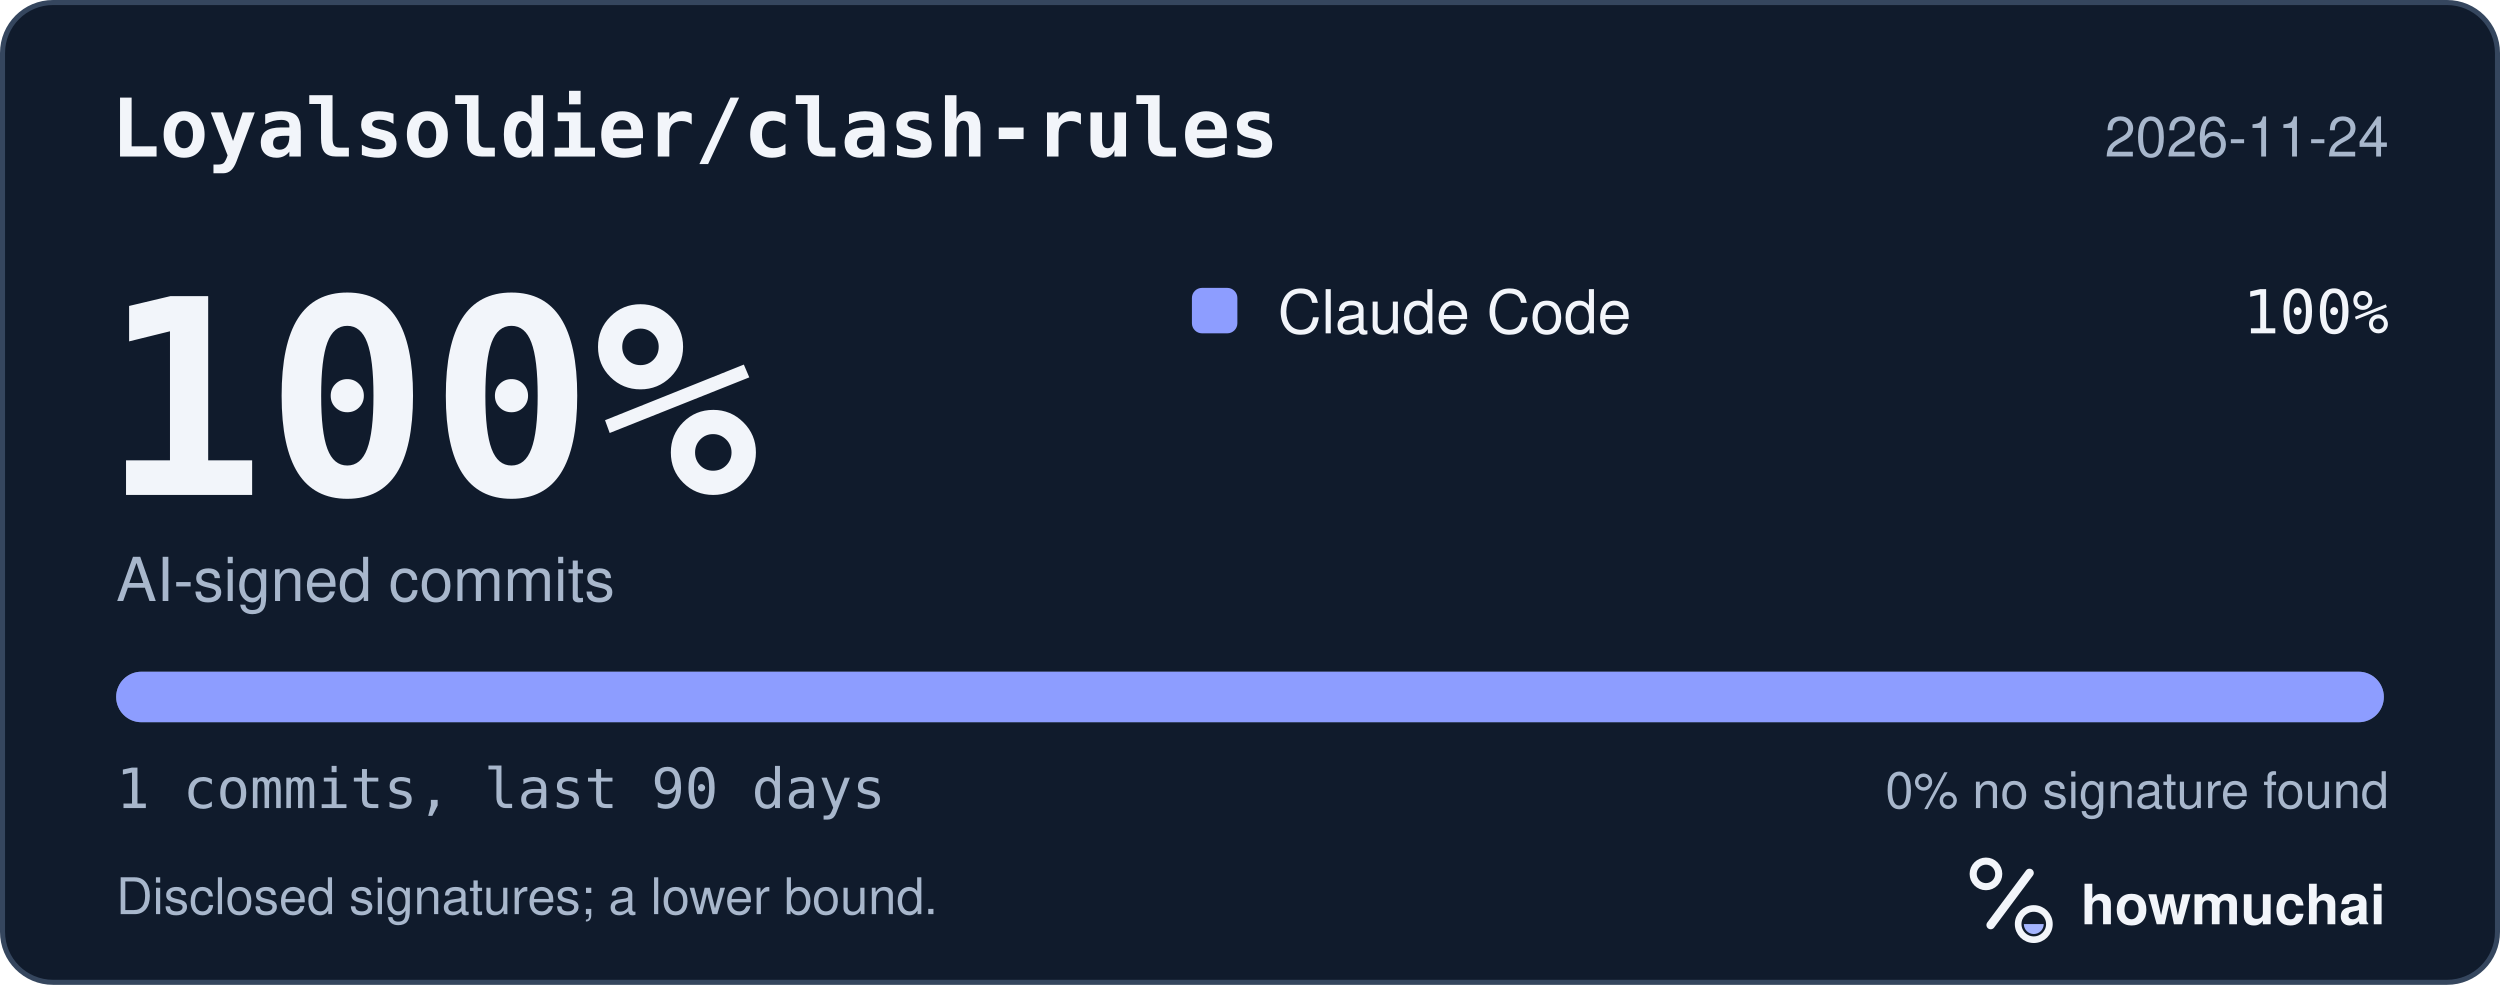
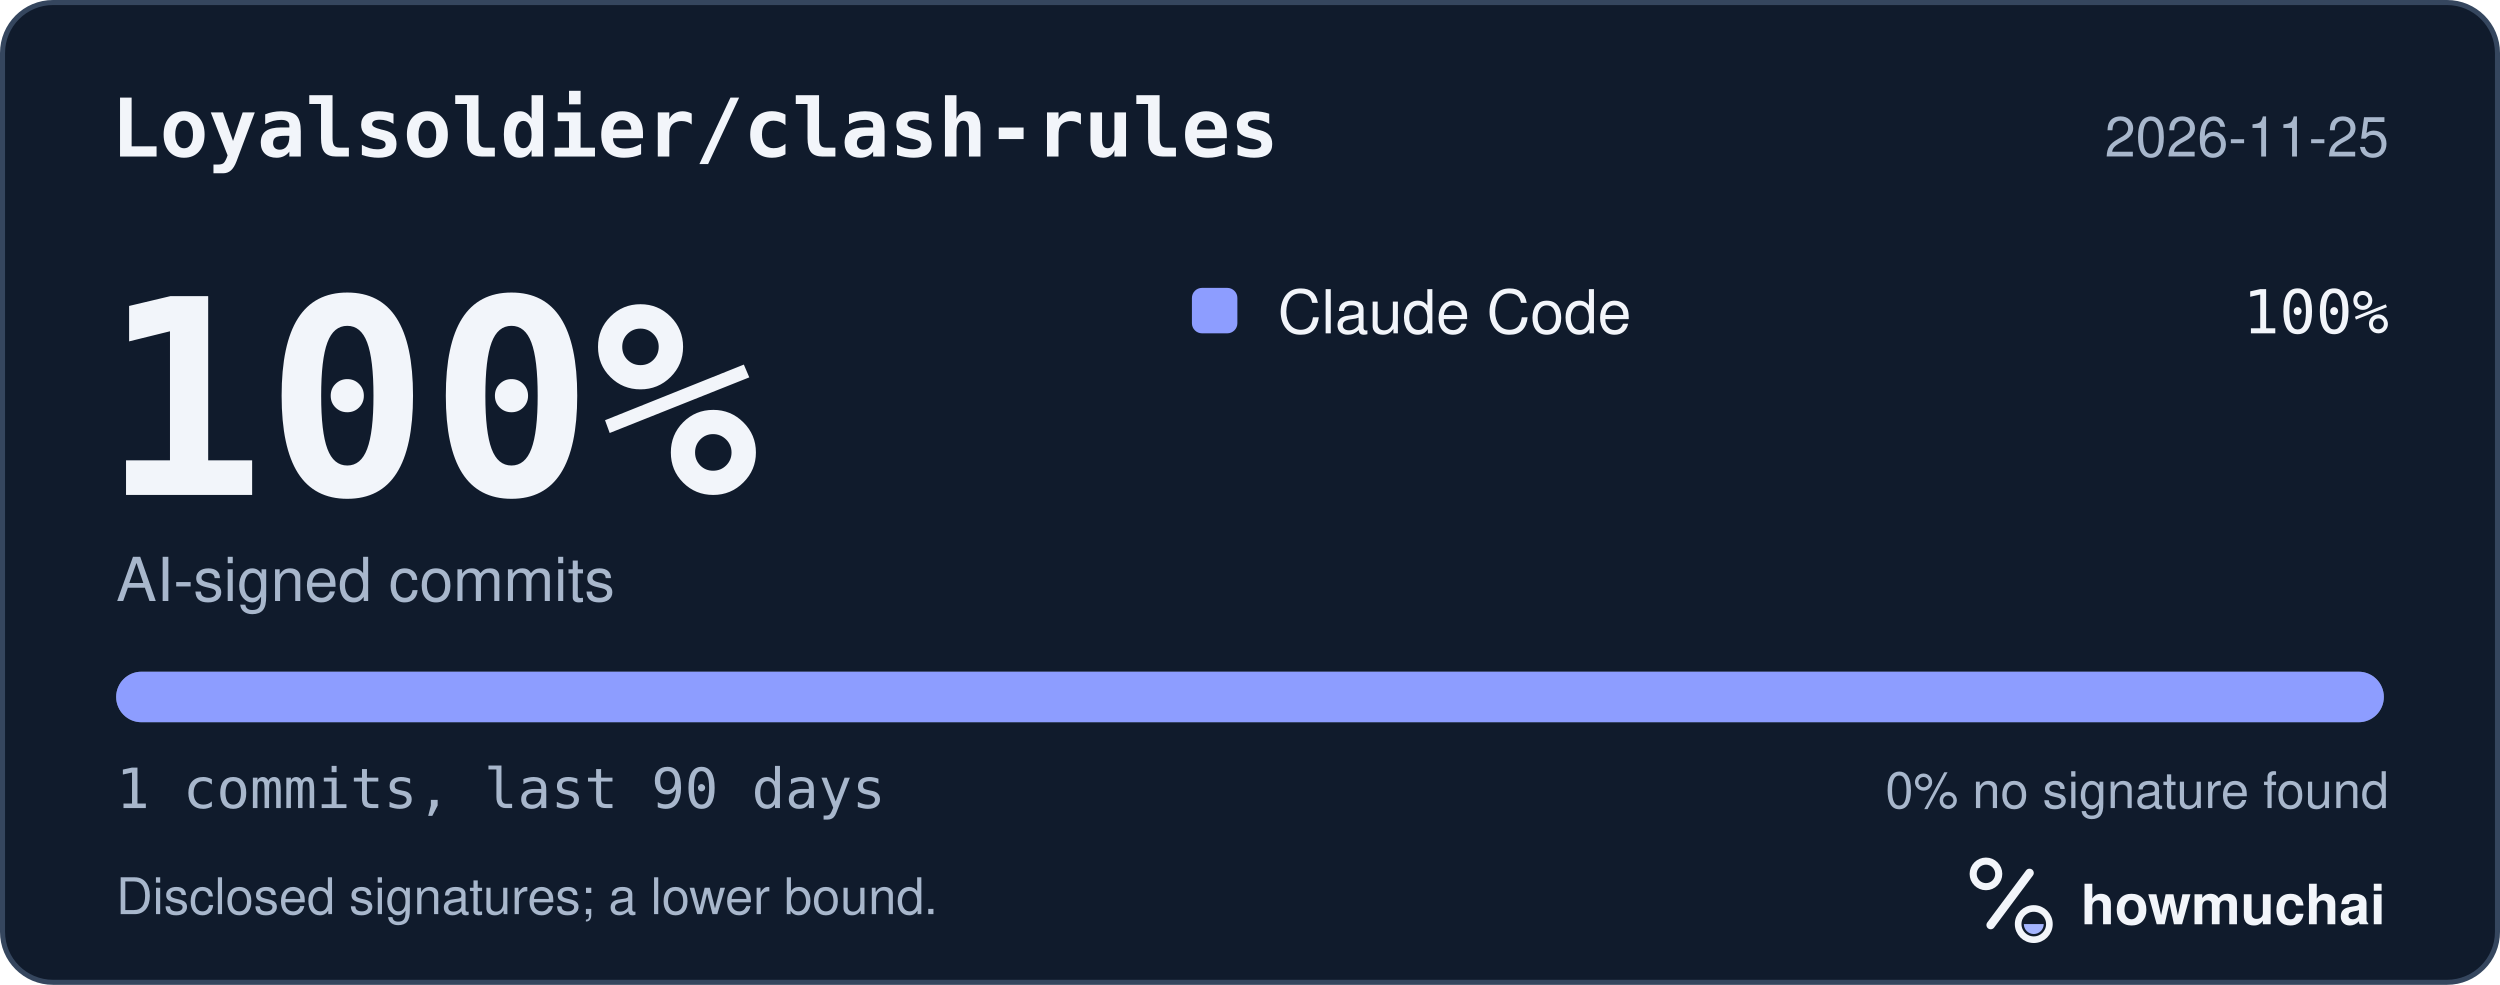
<svg xmlns="http://www.w3.org/2000/svg" width="495" height="195" viewBox="0 0 495 195" role="img" aria-labelledby="hm-t hm-d">
  <rect x="0.5" y="0.5" width="494" height="194" rx="10" fill="#101B2C" stroke="#35465E" />
  <text x="22" y="31" fill="#F2F5FA" font-family="ui-monospace, SF Mono, Menlo, Consolas, IBM Plex Mono, monospace" font-size="16" font-weight="600">Loyalsoldier/clash-rules</text>
-   <text x="473" y="31" fill="#A8B7CC" font-family="-apple-system, BlinkMacSystemFont, Segoe UI, Helvetica, Arial, Fira Sans, sans-serif" font-size="11" text-anchor="end">2026-11-24</text>
+   <text x="473" y="31" fill="#A8B7CC" font-family="-apple-system, BlinkMacSystemFont, Segoe UI, Helvetica, Arial, Fira Sans, sans-serif" font-size="11" text-anchor="end">2026-11-25</text>
  <text x="20" y="98" fill="#F2F5FA" font-family="ui-monospace, SF Mono, Menlo, Consolas, IBM Plex Mono, monospace" font-size="54" font-weight="700">100%</text>
  <text x="23" y="119" fill="#A8B7CC" font-family="-apple-system, BlinkMacSystemFont, Segoe UI, Helvetica, Arial, Fira Sans, sans-serif" font-size="12">AI-signed commits</text>
  <rect x="236" y="57" width="9" height="9" rx="2" fill="#8D9DFF" />
  <text x="253" y="66" fill="#F2F5FA" font-family="-apple-system, BlinkMacSystemFont, Segoe UI, Helvetica, Arial, Fira Sans, sans-serif" font-size="12">Claude Code</text>
  <text x="473" y="66" fill="#F2F5FA" font-family="ui-monospace, SF Mono, Menlo, Consolas, IBM Plex Mono, monospace" font-size="12" text-anchor="end">100%</text>
  <defs>
    <clipPath id="hm-bar">
      <rect x="23" y="133" width="449" height="10" rx="5" />
    </clipPath>
  </defs>
  <rect x="23" y="133" width="449" height="10" rx="5" fill="#66768B" />
  <g clip-path="url(#hm-bar)">
    <rect x="23.00" y="133" width="449.00" height="10" fill="#8D9DFF" />
  </g>
  <text x="23" y="160" fill="#A8B7CC" font-family="ui-monospace, SF Mono, Menlo, Consolas, IBM Plex Mono, monospace" font-size="11">1 commits, last 90 days</text>
  <text x="473" y="160" fill="#A8B7CC" font-family="-apple-system, BlinkMacSystemFont, Segoe UI, Helvetica, Arial, Fira Sans, sans-serif" font-size="10" text-anchor="end">0% no signature found</text>
  <text x="23" y="181" fill="#A8B7CC" font-family="-apple-system, BlinkMacSystemFont, Segoe UI, Helvetica, Arial, Fira Sans, sans-serif" font-size="10">Disclosed signatures; a lower bound.</text>
  <g transform="translate(386 166) scale(0.046875)">
    <circle cx="154" cy="150" r="54" fill="none" stroke="#F2F5FA" stroke-width="30" />
    <path d="M174 366 338 146" fill="none" stroke="#F2F5FA" stroke-width="36" stroke-linecap="round" />
    <circle cx="356" cy="362" r="66" fill="none" stroke="#F2F5FA" stroke-width="28" />
    <path d="M314 362a42 42 0 0 0 84 0Z" fill="#A4B5FF" />
  </g>
  <text x="412" y="183" fill="#F2F5FA" font-family="-apple-system, BlinkMacSystemFont, Segoe UI, Helvetica, Arial, Fira Sans, sans-serif" font-size="11" font-weight="650">howmuchai</text>
</svg>
